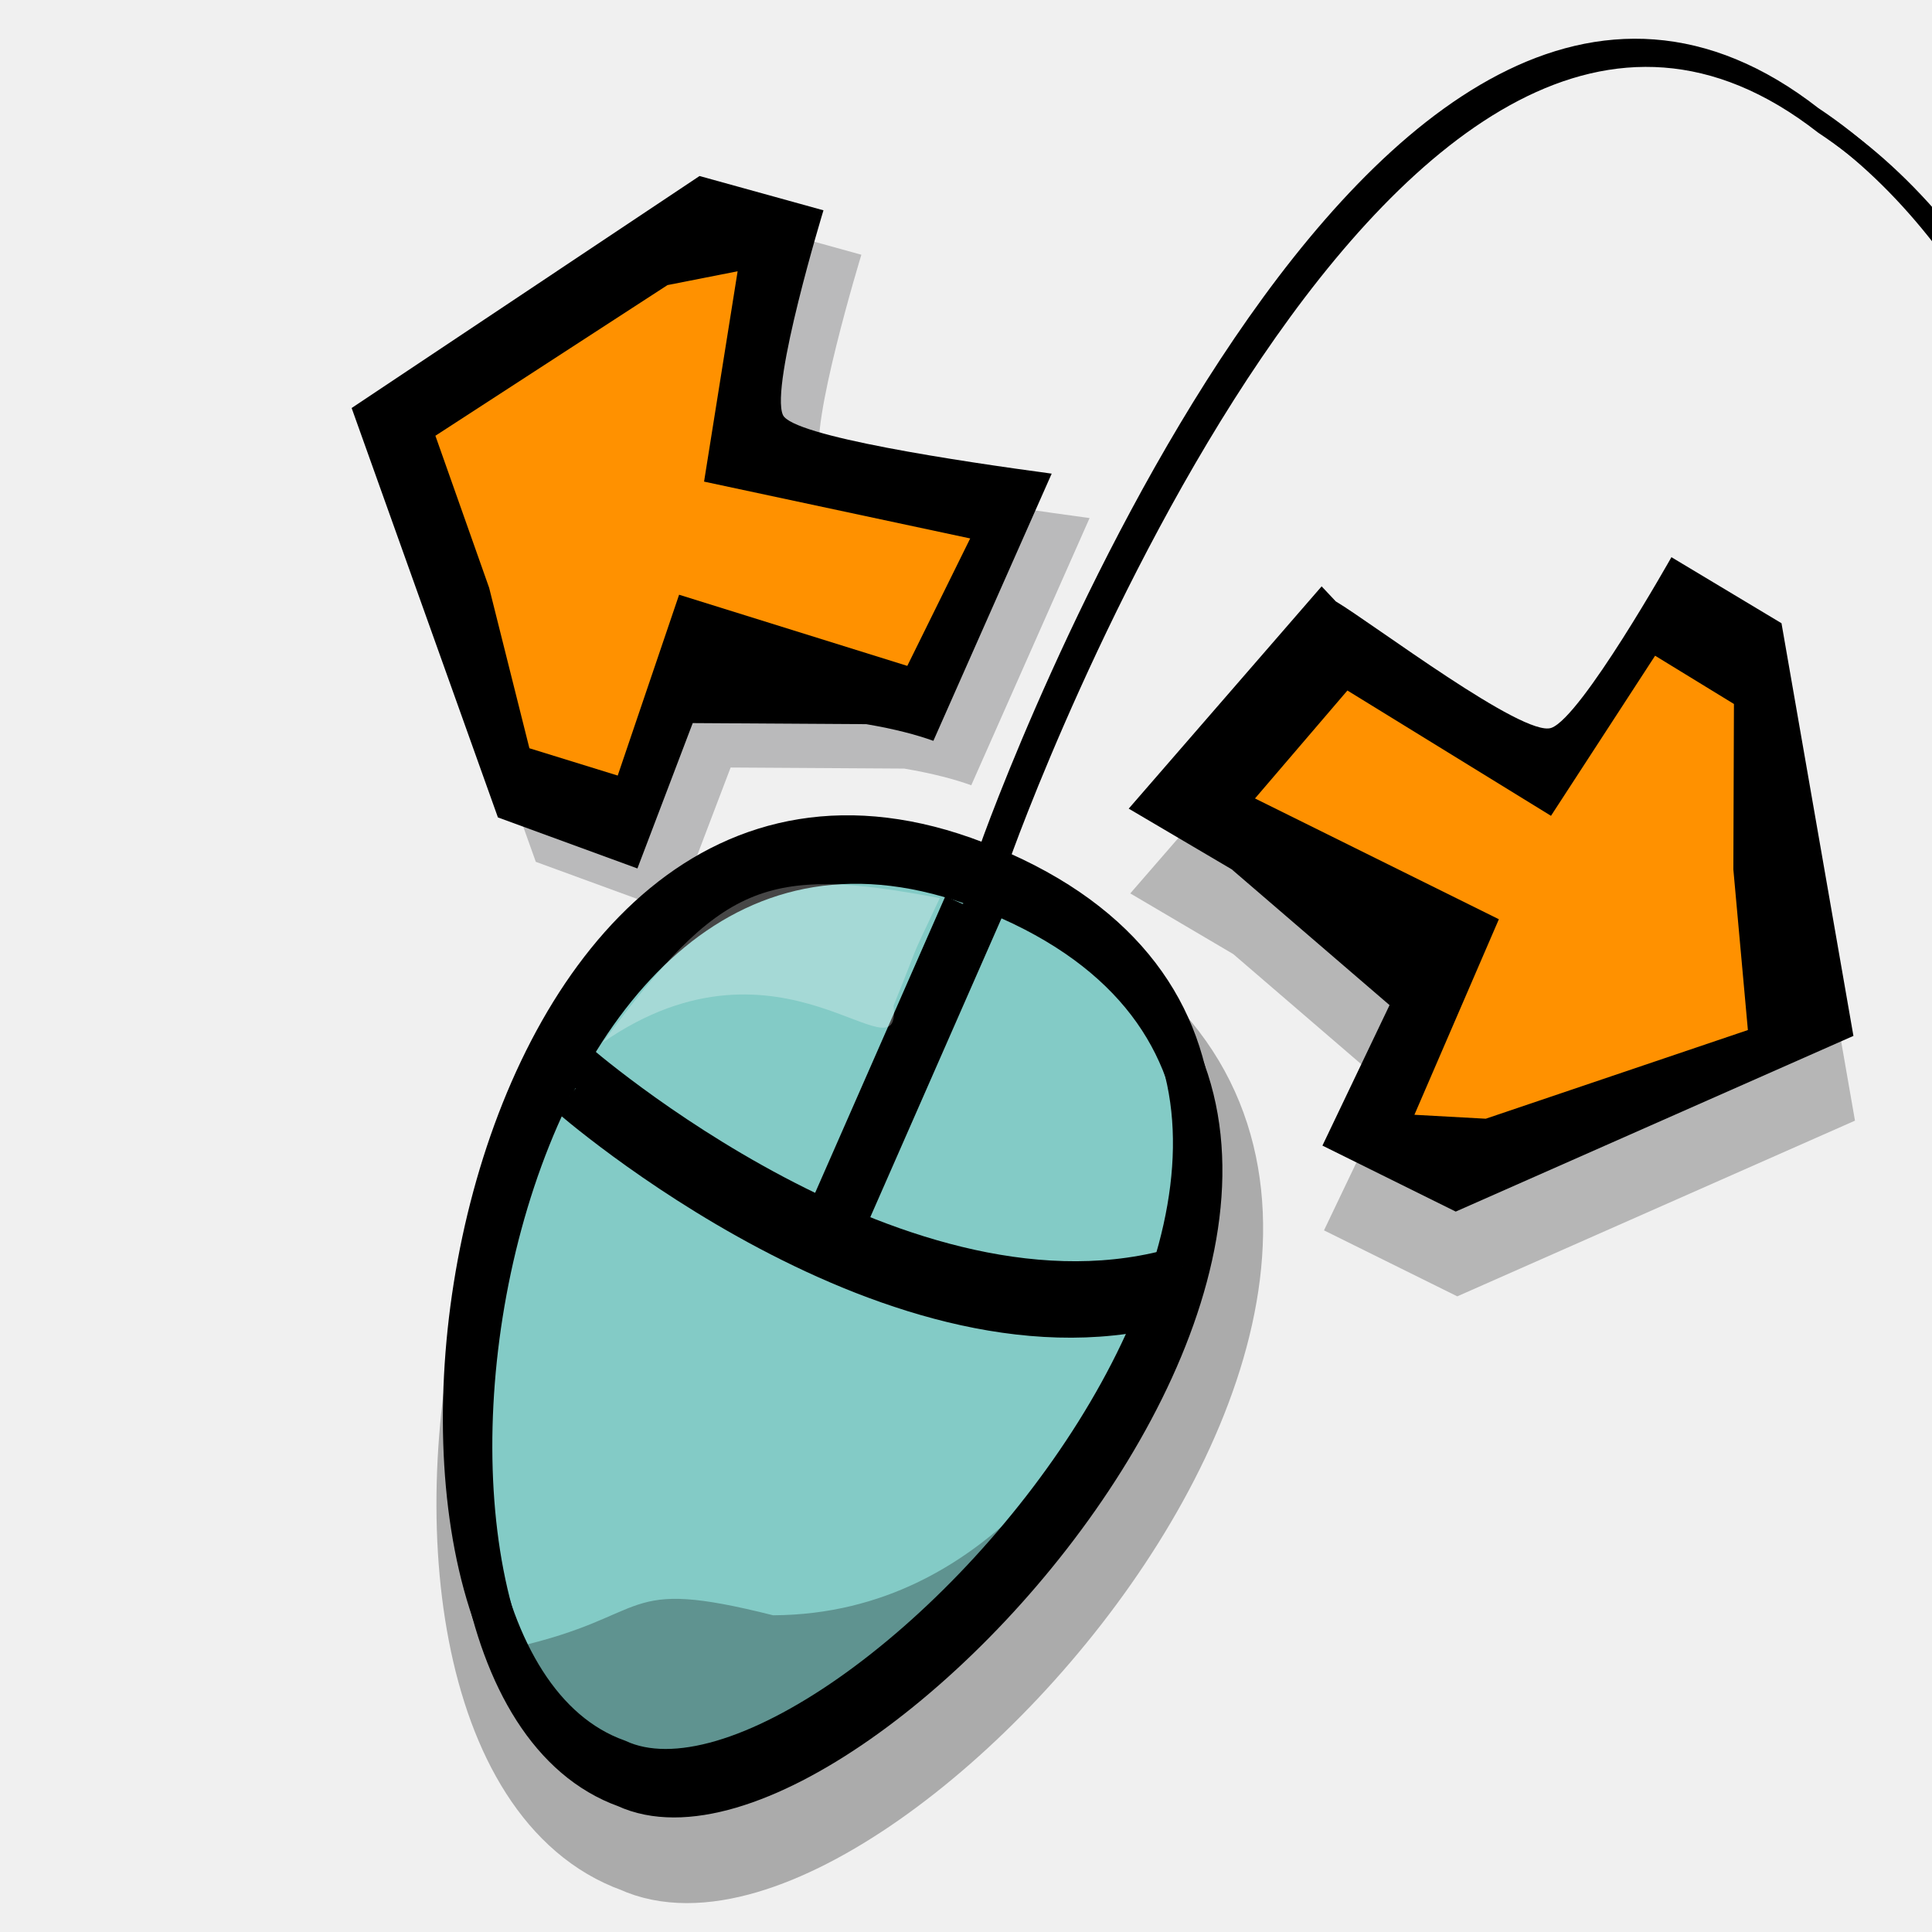
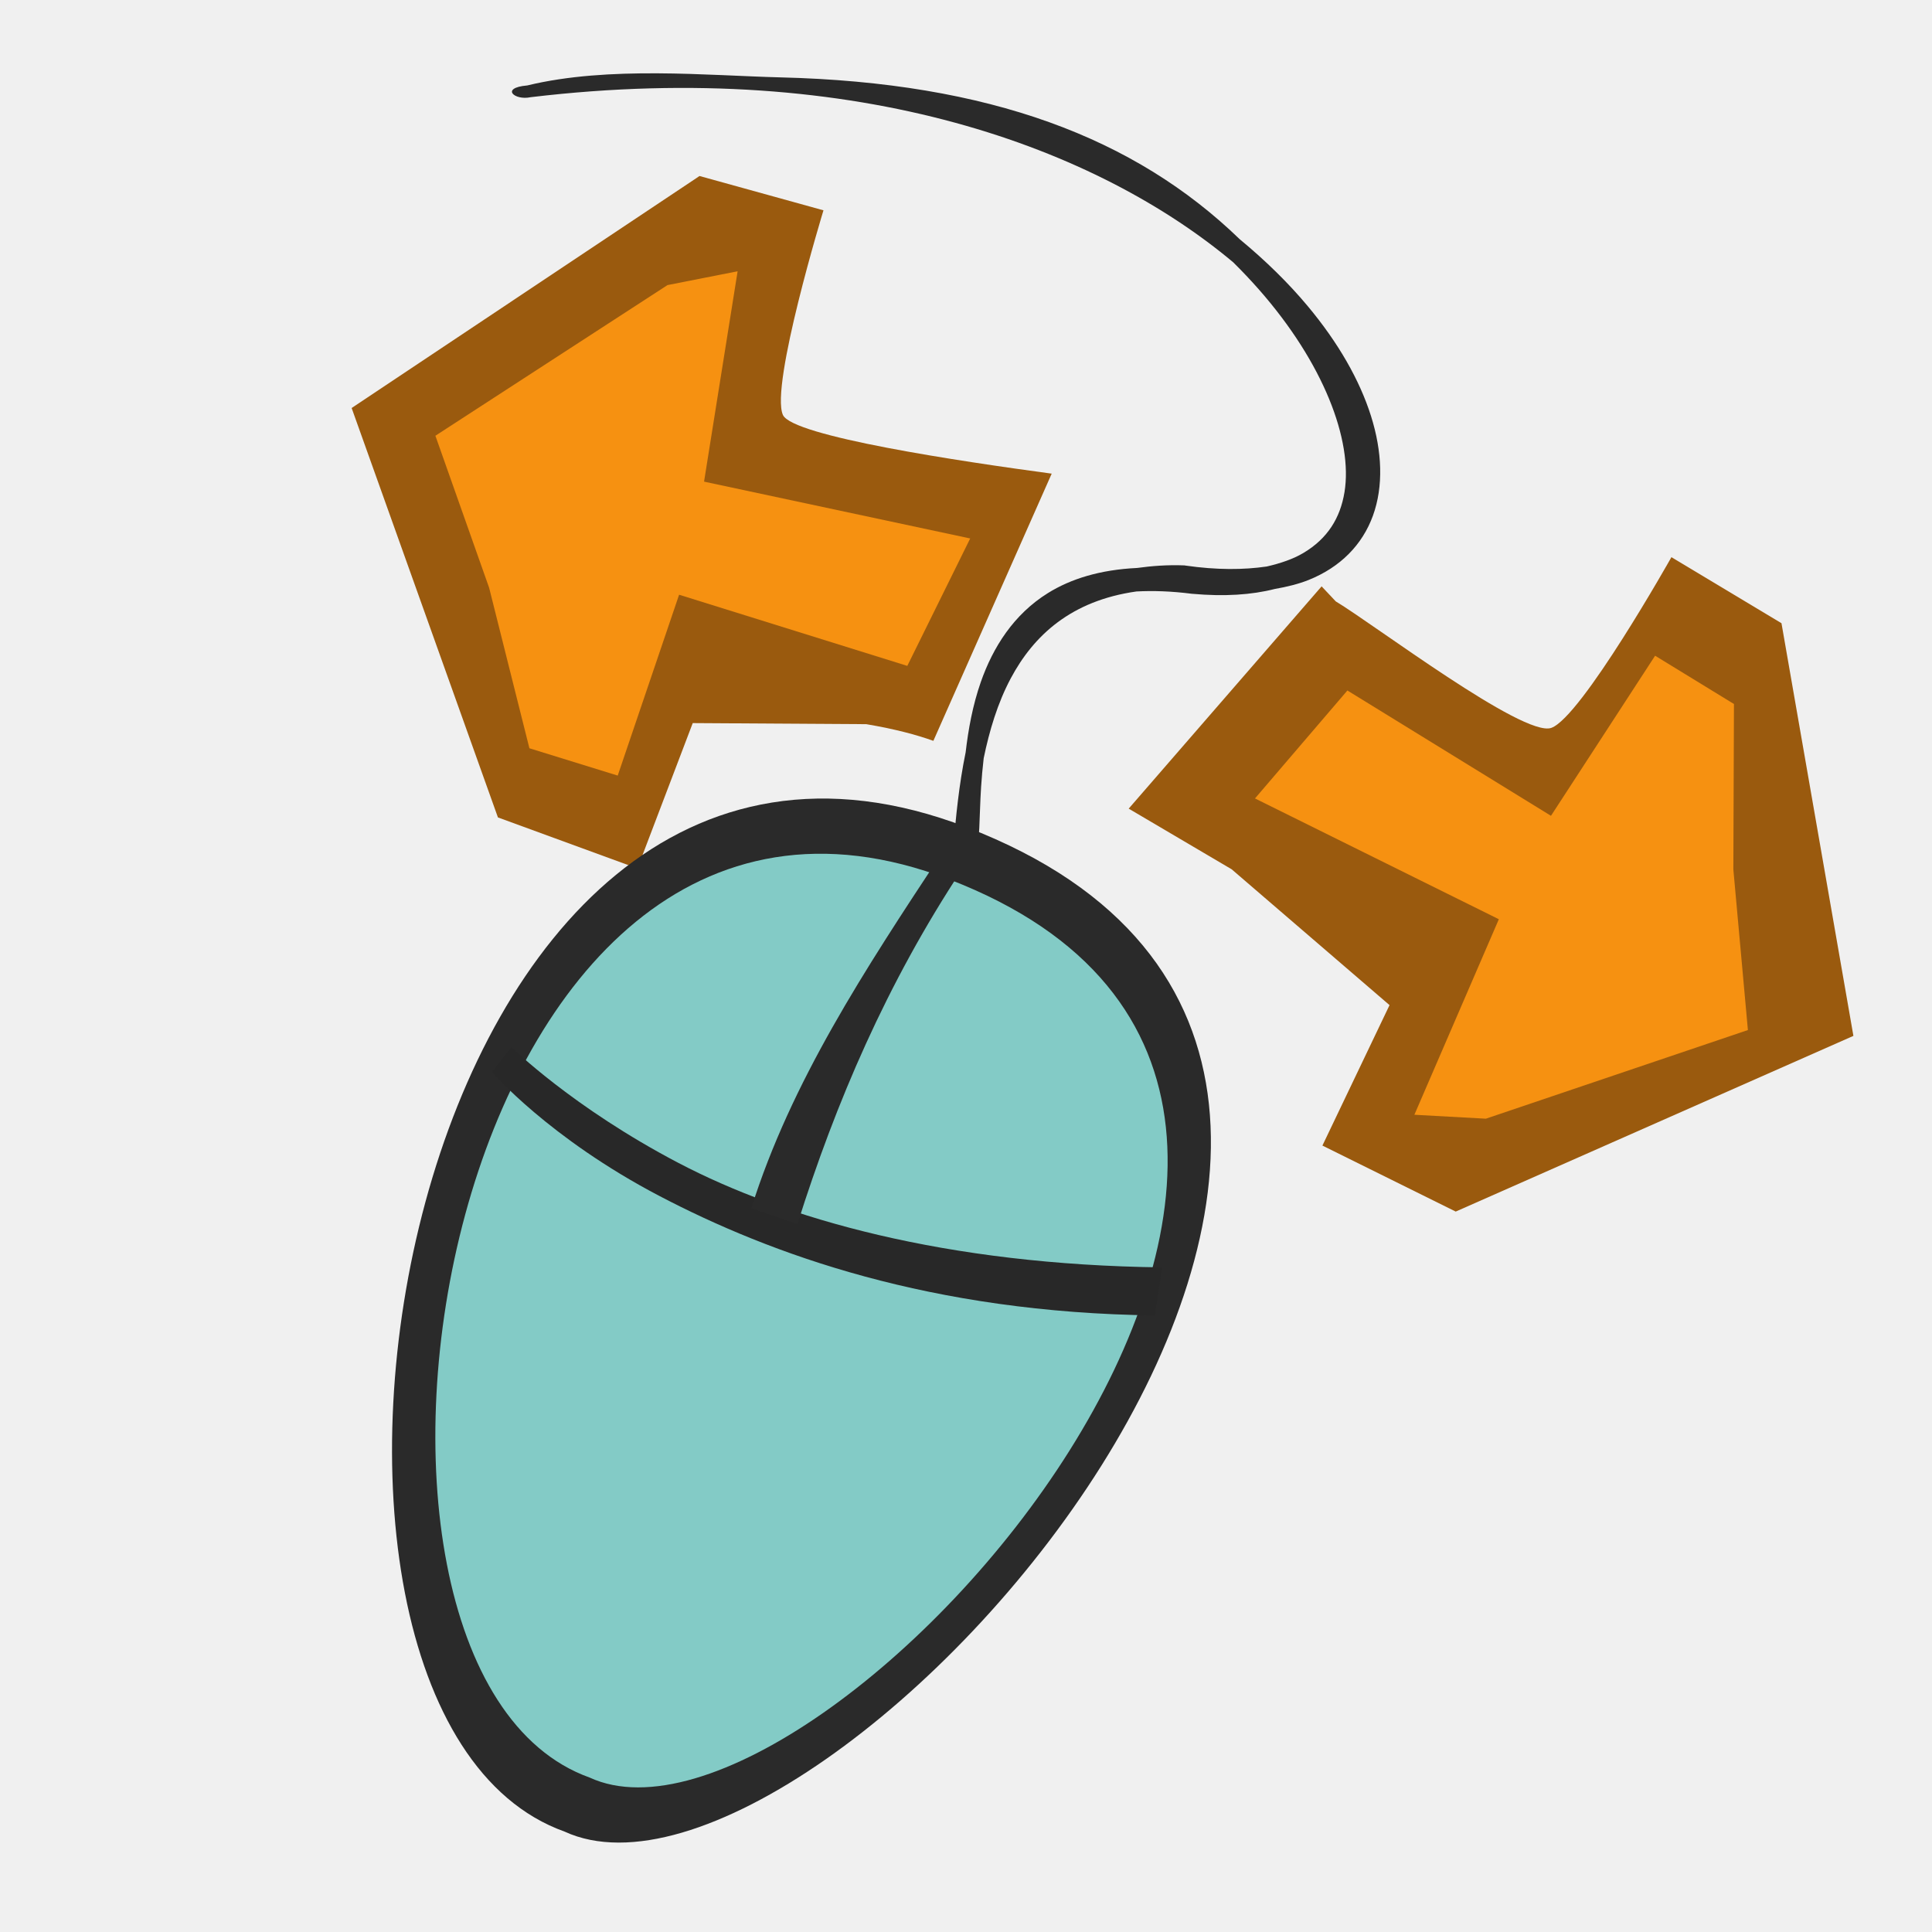
<svg xmlns="http://www.w3.org/2000/svg" width="100" height="100" id="svg2" version="1.0">
  <defs id="defs4" />
  <g id="layer1">
-     <g id="g30299" transform="matrix(0.988064,0.154047,-0.154047,0.988064,45.63288,26.23001)" style="fill:#b6b6b6;fill-opacity:1">
-       <path id="path30301" d="M 41.549,0.604 C 41.549,0.604 38.223,9.501 36.768,10.291 C 35.428,11.019 26.856,6.398 24.736,5.541 L 23.893,4.885 L 15.799,17.791 L 21.549,20.073 L 30.705,25.76 L 28.393,33.479 L 35.736,35.791 L 54.674,23.635 L 47.705,3.104 L 41.549,0.604 z " style="fill:#b6b6b6;fill-opacity:1;fill-rule:evenodd;stroke:none;stroke-width:1px;stroke-linecap:butt;stroke-linejoin:miter;stroke-opacity:1" />
-       <path id="path30303" d="M 36.531,30.802 L 49.23,24.177 L 47.206,16.079 L 45.917,7.613 L 41.5,5.773 L 37.452,14.791 L 26.041,10.006 L 22.176,16.263 L 35.611,20.496 L 32.851,31.17 L 36.531,30.802 z " style="fill:#b6b6b6;fill-opacity:1;fill-rule:evenodd;stroke:none;stroke-width:1px;stroke-linecap:butt;stroke-linejoin:miter;stroke-opacity:1" />
-     </g>
-     <g id="g28523" transform="matrix(0.995507,-9.469027e-2,9.469027e-2,0.995507,45.26345,23.54937)" style="fill:#bababb;fill-opacity:1">
-       <path id="path28525" d="M -5.913,-12.757 L -24.976,-2.507 L -19.445,19.305 L -12.507,22.618 L -8.945,15.399 L -0.007,16.305 C 1.439,16.695 2.515,17.093 3.368,17.493 L 10.774,4.305 C 6.167,3.233 -2.405,1.111 -2.788,-0.038 C -3.313,-1.609 0.305,-10.382 0.305,-10.382 L -5.913,-12.757 z " style="fill:#bababb;fill-opacity:1;fill-rule:evenodd;stroke:none;stroke-width:1px;stroke-linecap:butt;stroke-linejoin:miter;stroke-opacity:1" />
-       <path id="path28527" d="M -8.098,-7.294 L -20.796,-0.668 L -18.772,7.429 L -17.484,15.895 L -13.067,17.735 L -9.018,8.718 L 2.392,13.503 L 6.257,7.245 L -7.177,3.012 L -4.417,-7.662 L -8.098,-7.294 z " style="fill:#bababb;fill-opacity:1;fill-rule:evenodd;stroke:none;stroke-width:1px;stroke-linecap:butt;stroke-linejoin:miter;stroke-opacity:1" />
-     </g>
-     <path style="fill:none;fill-opacity:0.75;fill-rule:evenodd;stroke:black;stroke-width:1px;stroke-linecap:butt;stroke-linejoin:miter;stroke-opacity:1" d="M 51.617,44.835 C 52.33,42.58 72.003,-11.014 94.395,6.457 C 112.619,18.548 112.665,53.769 119.895,56.245 C 140.243,62.302 116.701,79.673 105.724,85.875 C 99.407,90.632 115.71,90.674 124.957,95.769 C 138.039,102.976 119.711,102.162 110.509,122.866" id="path22160" />
-     <path style="fill:none;fill-opacity:1;fill-rule:evenodd;stroke:black;stroke-width:5;stroke-linecap:butt;stroke-linejoin:miter;stroke-miterlimit:4;stroke-dasharray:none;stroke-opacity:0.287" d="M 33.055,95.497 C 44.958,100.992 81.009,60.345 51.61,49.008 C 25.314,38.868 17.48,89.912 33.055,95.497 z " id="path3049" />
-     <path style="fill:#83cbc6;fill-opacity:1;fill-rule:evenodd;stroke:black;stroke-width:2.126;stroke-linecap:butt;stroke-linejoin:miter;stroke-miterlimit:4;stroke-dasharray:none;stroke-opacity:1" d="M 32.384,92.5 C 44.288,97.995 80.339,57.347 50.94,46.01 C 24.643,35.87 16.809,86.915 32.384,92.5 z " id="path2092" />
-     <path style="fill:#83cbc6;fill-opacity:1;fill-rule:evenodd;stroke:black;stroke-width:2.126;stroke-linecap:butt;stroke-linejoin:miter;stroke-miterlimit:4;stroke-dasharray:none;stroke-opacity:1" d="M 29.463,56.718 C 29.463,56.718 46.568,71.749 60.955,67.379" id="path2979" />
-     <path style="fill:none;fill-opacity:1;fill-rule:evenodd;stroke:black;stroke-width:2.126;stroke-linecap:butt;stroke-linejoin:miter;stroke-miterlimit:4;stroke-dasharray:none;stroke-opacity:1" d="M 31.951,91.081 C 43.854,96.576 79.905,55.928 50.506,44.591 C 24.209,34.451 16.375,85.495 31.951,91.081 z " id="path3035" />
-     <path style="fill:#83cbc6;fill-opacity:1;fill-rule:evenodd;stroke:black;stroke-width:2.126;stroke-linecap:butt;stroke-linejoin:miter;stroke-miterlimit:4;stroke-dasharray:none;stroke-opacity:1" d="M 29.711,54.887 C 29.711,54.887 46.815,69.918 61.203,65.548" id="path3039" />
-     <path style="fill:#83cbc6;fill-opacity:1;fill-rule:evenodd;stroke:black;stroke-width:2.126;stroke-linecap:butt;stroke-linejoin:miter;stroke-miterlimit:4;stroke-dasharray:none;stroke-opacity:1" d="M 50.888,47.051 L 43.339,64.244" id="path3037" />
-     <path style="fill:#83cbc6;fill-opacity:1;fill-rule:evenodd;stroke:black;stroke-width:2.126;stroke-linecap:butt;stroke-linejoin:miter;stroke-miterlimit:4;stroke-dasharray:none;stroke-opacity:1" d="M 49.903,46.821 L 42.354,64.014" id="path2981" />
-     <path style="fill:black;fill-opacity:0.274;fill-rule:evenodd;stroke:none;stroke-width:2.126;stroke-linecap:butt;stroke-linejoin:miter;stroke-miterlimit:4;stroke-dasharray:none;stroke-opacity:1" d="M 41.337,90.528 C 48.485,88.583 55.067,80.749 55.509,76.683 C 55.95,72.617 51.724,83.546 40.016,83.607 C 31.929,81.573 33.932,83.61 26.654,85.265 C 32.425,93.897 30.604,91.877 41.337,90.528 z " id="path3045" />
-     <path style="fill:white;fill-opacity:0.274;fill-rule:evenodd;stroke:none;stroke-width:2.126;stroke-linecap:butt;stroke-linejoin:miter;stroke-miterlimit:4;stroke-dasharray:none;stroke-opacity:1" d="M 48.642,46.487 C 46.772,50.457 47.833,48.169 46.25,52.051 C 46.692,56.116 40.501,47.517 31.198,53.959 C 37.338,45.695 39.566,44.771 48.642,46.487 z " id="path3047" />
-     <path style="fill:none;fill-opacity:0.75;fill-rule:evenodd;stroke:black;stroke-width:1px;stroke-linecap:butt;stroke-linejoin:miter;stroke-opacity:1" d="M 51.046,44.377 C 51.759,42.122 71.432,-11.472 93.824,6 C 112.049,18.091 112.094,53.311 119.324,55.787 C 139.673,61.844 116.13,79.215 105.153,85.417 C 98.837,90.174 115.14,90.216 124.387,95.311 C 137.468,102.519 119.14,101.704 109.938,122.409" id="path27602" />
-     <g id="g27626" transform="matrix(0.995507,-9.469027e-2,9.469027e-2,0.995507,43.30207,21.2502)">
-       <path id="path20377" d="M -5.913,-12.757 L -24.976,-2.507 L -19.445,19.305 L -12.507,22.618 L -8.945,15.399 L -0.007,16.305 C 1.439,16.695 2.515,17.093 3.368,17.493 L 10.774,4.305 C 6.167,3.233 -2.405,1.111 -2.788,-0.038 C -3.313,-1.609 0.305,-10.382 0.305,-10.382 L -5.913,-12.757 z " style="fill:black;fill-opacity:1;fill-rule:evenodd;stroke:none;stroke-width:1px;stroke-linecap:butt;stroke-linejoin:miter;stroke-opacity:1" />
-       <path id="path26699" d="M -8.098,-7.294 L -20.796,-0.668 L -18.772,7.429 L -17.484,15.895 L -13.067,17.735 L -9.018,8.718 L 2.392,13.503 L 6.257,7.245 L -7.177,3.012 L -4.417,-7.662 L -8.098,-7.294 z " style="fill:#ff9100;fill-opacity:1;fill-rule:evenodd;stroke:none;stroke-width:1px;stroke-linecap:butt;stroke-linejoin:miter;stroke-opacity:1" />
-     </g>
-     <g id="g27630" transform="matrix(0.988064,0.154047,-0.154047,0.988064,45.55244,21.84263)">
-       <path id="path27624" d="M 41.549,0.604 C 41.549,0.604 38.223,9.501 36.768,10.291 C 35.428,11.019 26.856,6.398 24.736,5.541 L 23.893,4.885 L 15.799,17.791 L 21.549,20.073 L 30.705,25.76 L 28.393,33.479 L 35.736,35.791 L 54.674,23.635 L 47.705,3.104 L 41.549,0.604 z " style="fill:black;fill-opacity:1;fill-rule:evenodd;stroke:none;stroke-width:1px;stroke-linecap:butt;stroke-linejoin:miter;stroke-opacity:1" />
-       <path id="path27619" d="M 36.531,30.802 L 49.23,24.177 L 47.206,16.079 L 45.917,7.613 L 41.5,5.773 L 37.452,14.791 L 26.041,10.006 L 22.176,16.263 L 35.611,20.496 L 32.851,31.17 L 36.531,30.802 z " style="fill:#ff9100;fill-opacity:1;fill-rule:evenodd;stroke:none;stroke-width:1px;stroke-linecap:butt;stroke-linejoin:miter;stroke-opacity:1" />
-     </g>
+     <path style="fill:#9a5a0e;fill-opacity:1;fill-rule:evenodd;stroke:none;stroke-width:1px;stroke-linecap:butt;stroke-linejoin:miter;stroke-opacity:1" d="m 36.207,9.11 -18.006,12.009 7.572,21.191 7.22,2.641 2.863,-7.524 8.983,0.056 c 1.476,0.251 2.585,0.545 3.472,0.863 L 54.436,24.516 C 49.747,23.884 41.014,22.584 40.523,21.476 39.852,19.962 42.623,10.886 42.623,10.886 L 36.207,9.11 Z" id="path20377" />
+     <path style="fill:#f69111;fill-opacity:1;fill-rule:evenodd;stroke:none;stroke-width:1px;stroke-linecap:butt;stroke-linejoin:miter;stroke-opacity:1" d="m 34.55,14.756 -12.014,7.798 2.782,7.87 2.084,8.306 4.571,1.414 3.177,-9.361 11.812,3.683 3.255,-6.595 -13.775,-2.942 1.737,-10.888 -3.629,0.715 z" id="path26699" />
+     <path style="fill:#9a5a0e;fill-opacity:1;fill-rule:evenodd;stroke:none;stroke-width:1px;stroke-linecap:butt;stroke-linejoin:miter;stroke-opacity:1" d="m 86.512,28.84 c 0,0 -4.657,8.279 -6.217,8.835 -1.435,0.512 -9.194,-5.373 -11.156,-6.547 l -0.733,-0.778 -9.985,11.505 5.33,3.14 8.171,7.03 -3.474,7.27 6.9,3.416 20.584,-9.094 -3.723,-21.36 -5.698,-3.419 z" id="path27624" />
+     <path style="fill:#f69111;fill-opacity:1;fill-rule:evenodd;stroke:none;stroke-width:1px;stroke-linecap:butt;stroke-linejoin:miter;stroke-opacity:1" d="m 76.903,57.905 13.568,-4.59 -0.753,-8.313 0.031,-8.563 -4.081,-2.499 -5.39,8.286 -10.537,-6.486 -4.783,5.587 12.622,6.252 -4.372,10.121 3.694,0.203 z" id="path27619" />
+     <path style="fill:#2a2a2a;fill-opacity:1;fill-rule:evenodd;stroke:none;stroke-width:2.129;stroke-linecap:butt;stroke-linejoin:miter;stroke-miterlimit:4;stroke-dasharray:none;stroke-opacity:1" d="m 29.225,94.804 c 13.351,6.145 53.787,-39.309 20.812,-51.986 -29.495,-11.339 -38.282,45.741 -20.812,51.986 z" id="path2092-3" />
+     <path style="fill:#83cbc6;fill-opacity:1;fill-rule:evenodd;stroke:none;stroke-width:2.129;stroke-linecap:butt;stroke-linejoin:miter;stroke-miterlimit:4;stroke-dasharray:none;stroke-opacity:1" d="m 30.522,92.007 c 11.939,5.495 48.1,-35.152 18.612,-46.489 -26.376,-10.14 -34.234,40.904 -18.612,46.489 z" id="path2092-36" />
+     <path style="fill:none;stroke:none;stroke-width:2.129;stroke-linecap:butt;stroke-linejoin:miter;stroke-miterlimit:4;stroke-dasharray:none;stroke-opacity:1" d="M 30.087,90.588 C 42.026,96.083 78.187,55.435 48.698,44.099 22.322,33.958 14.464,85.003 30.087,90.588 Z" id="path3035-7" />
+     <path style="color:#000000;font-style:normal;font-variant:normal;font-weight:normal;font-stretch:normal;font-size:medium;line-height:normal;font-family:sans-serif;text-indent:0;text-align:start;text-decoration:none;text-decoration-line:none;text-decoration-style:solid;text-decoration-color:#000000;letter-spacing:normal;word-spacing:normal;text-transform:none;direction:ltr;block-progression:tb;writing-mode:lr-tb;baseline-shift:baseline;text-anchor:start;white-space:normal;clip-rule:nonzero;display:inline;overflow:visible;visibility:visible;opacity:1;isolation:auto;mix-blend-mode:normal;color-interpolation:sRGB;color-interpolation-filters:linearRGB;solid-color:#000000;solid-opacity:1;fill:#282828;fill-opacity:1;fill-rule:evenodd;stroke:none;stroke-width:2.129;stroke-linecap:butt;stroke-linejoin:miter;stroke-miterlimit:4;stroke-dasharray:none;stroke-dashoffset:0;stroke-opacity:1;color-rendering:auto;image-rendering:auto;shape-rendering:auto;text-rendering:auto;enable-background:accumulate" d="m 26.468,54.195 -1.005,1.29 c 0,0 2.92,3.409 8.672,6.42 5.752,3.011 14.046,6.041 25.637,6.18 l 0.383,-2.486 c -11.233,-0.134 -19.535,-2.525 -25.031,-5.402 -5.496,-2.877 -8.655,-6.002 -8.655,-6.002 z" id="path3039-5" />
+     <path style="color:#000000;font-style:normal;font-variant:normal;font-weight:normal;font-stretch:normal;font-size:medium;line-height:normal;font-family:sans-serif;text-indent:0;text-align:start;text-decoration:none;text-decoration-line:none;text-decoration-style:solid;text-decoration-color:#000000;letter-spacing:normal;word-spacing:normal;text-transform:none;direction:ltr;block-progression:tb;writing-mode:lr-tb;baseline-shift:baseline;text-anchor:start;white-space:normal;clip-rule:nonzero;display:inline;overflow:visible;visibility:visible;opacity:1;isolation:auto;mix-blend-mode:normal;color-interpolation:sRGB;color-interpolation-filters:linearRGB;solid-color:#000000;solid-opacity:1;fill:#2a2a2a;fill-opacity:1;fill-rule:evenodd;stroke:none;stroke-width:2.129;stroke-linecap:butt;stroke-linejoin:miter;stroke-miterlimit:4;stroke-dasharray:none;stroke-dashoffset:0;stroke-opacity:1;color-rendering:auto;image-rendering:auto;shape-rendering:auto;text-rendering:auto;enable-background:accumulate" d="m 48.729,44.186 c -3.961,6 -7.779,11.804 -9.842,18.352 l 2.388,0.819 c 1.984,-6.295 4.628,-12.464 8.517,-18.356 z" id="path3037-3" />
+     <path style="color:#000000;font-style:normal;font-variant:normal;font-weight:normal;font-stretch:normal;font-size:medium;line-height:normal;font-family:sans-serif;text-indent:0;text-align:start;text-decoration:none;text-decoration-line:none;text-decoration-style:solid;text-decoration-color:#000000;letter-spacing:normal;word-spacing:normal;text-transform:none;direction:ltr;block-progression:tb;writing-mode:lr-tb;baseline-shift:baseline;text-anchor:start;white-space:normal;clip-rule:nonzero;display:inline;overflow:visible;visibility:visible;opacity:1;isolation:auto;mix-blend-mode:normal;color-interpolation:sRGB;color-interpolation-filters:linearRGB;solid-color:#000000;solid-opacity:1;fill:#2a2a2a;fill-opacity:1;fill-rule:nonzero;stroke:none;stroke-width:1.002px;stroke-linecap:butt;stroke-linejoin:miter;stroke-miterlimit:4;stroke-dasharray:none;stroke-dashoffset:0;stroke-opacity:1;color-rendering:auto;image-rendering:auto;shape-rendering:auto;text-rendering:auto;enable-background:accumulate" d="m 40.396,4.005 c -3.735,-0.092 -8.877,-0.607 -13.105,0.418 -1.416,0.122 -0.663,0.791 0.174,0.608 17.051,-2.036 29.399,2.704 36.368,8.548 0.466,0.461 0.906,0.927 1.32,1.396 3.361,3.818 4.874,7.822 4.438,10.497 -0.218,1.337 -0.875,2.408 -2.137,3.155 -0.516,0.305 -1.162,0.529 -1.887,0.695 -1.187,0.174 -2.575,0.188 -4.219,-0.05 l -0.021,-0.002 -0.019,-0.005 c -0.889,-0.036 -1.691,0.029 -2.454,0.133 -1.897,0.091 -3.415,0.554 -4.616,1.301 -1.767,1.1 -2.84,2.798 -3.472,4.604 -0.422,1.207 -0.646,2.452 -0.784,3.634 -0.354,1.723 -0.506,3.385 -0.621,4.71 l 0.281,0.038 c -0.018,0.167 -0.036,0.325 -0.06,0.42 l 0.915,0.367 c 0.227,-0.905 0.187,-2.18 0.284,-3.738 0.03,-0.478 0.077,-0.981 0.135,-1.489 0.292,-1.42 0.719,-2.855 1.4,-4.132 1.19,-2.233 3.133,-4.022 6.506,-4.499 0.861,-0.046 1.811,-0.016 2.877,0.121 l 0.007,0 0.006,0 c 1.657,0.149 3.074,0.056 4.266,-0.249 0.632,-0.111 1.23,-0.256 1.756,-0.467 1.641,-0.659 2.782,-1.818 3.33,-3.331 0.547,-1.512 0.482,-3.31 -0.103,-5.161 C 70.376,19.677 69.275,17.745 67.691,15.848 66.707,14.669 65.526,13.505 64.17,12.384 58.744,7.136 51.232,4.271 40.396,4.005 Z" id="path3071" />
  </g>
</svg>
